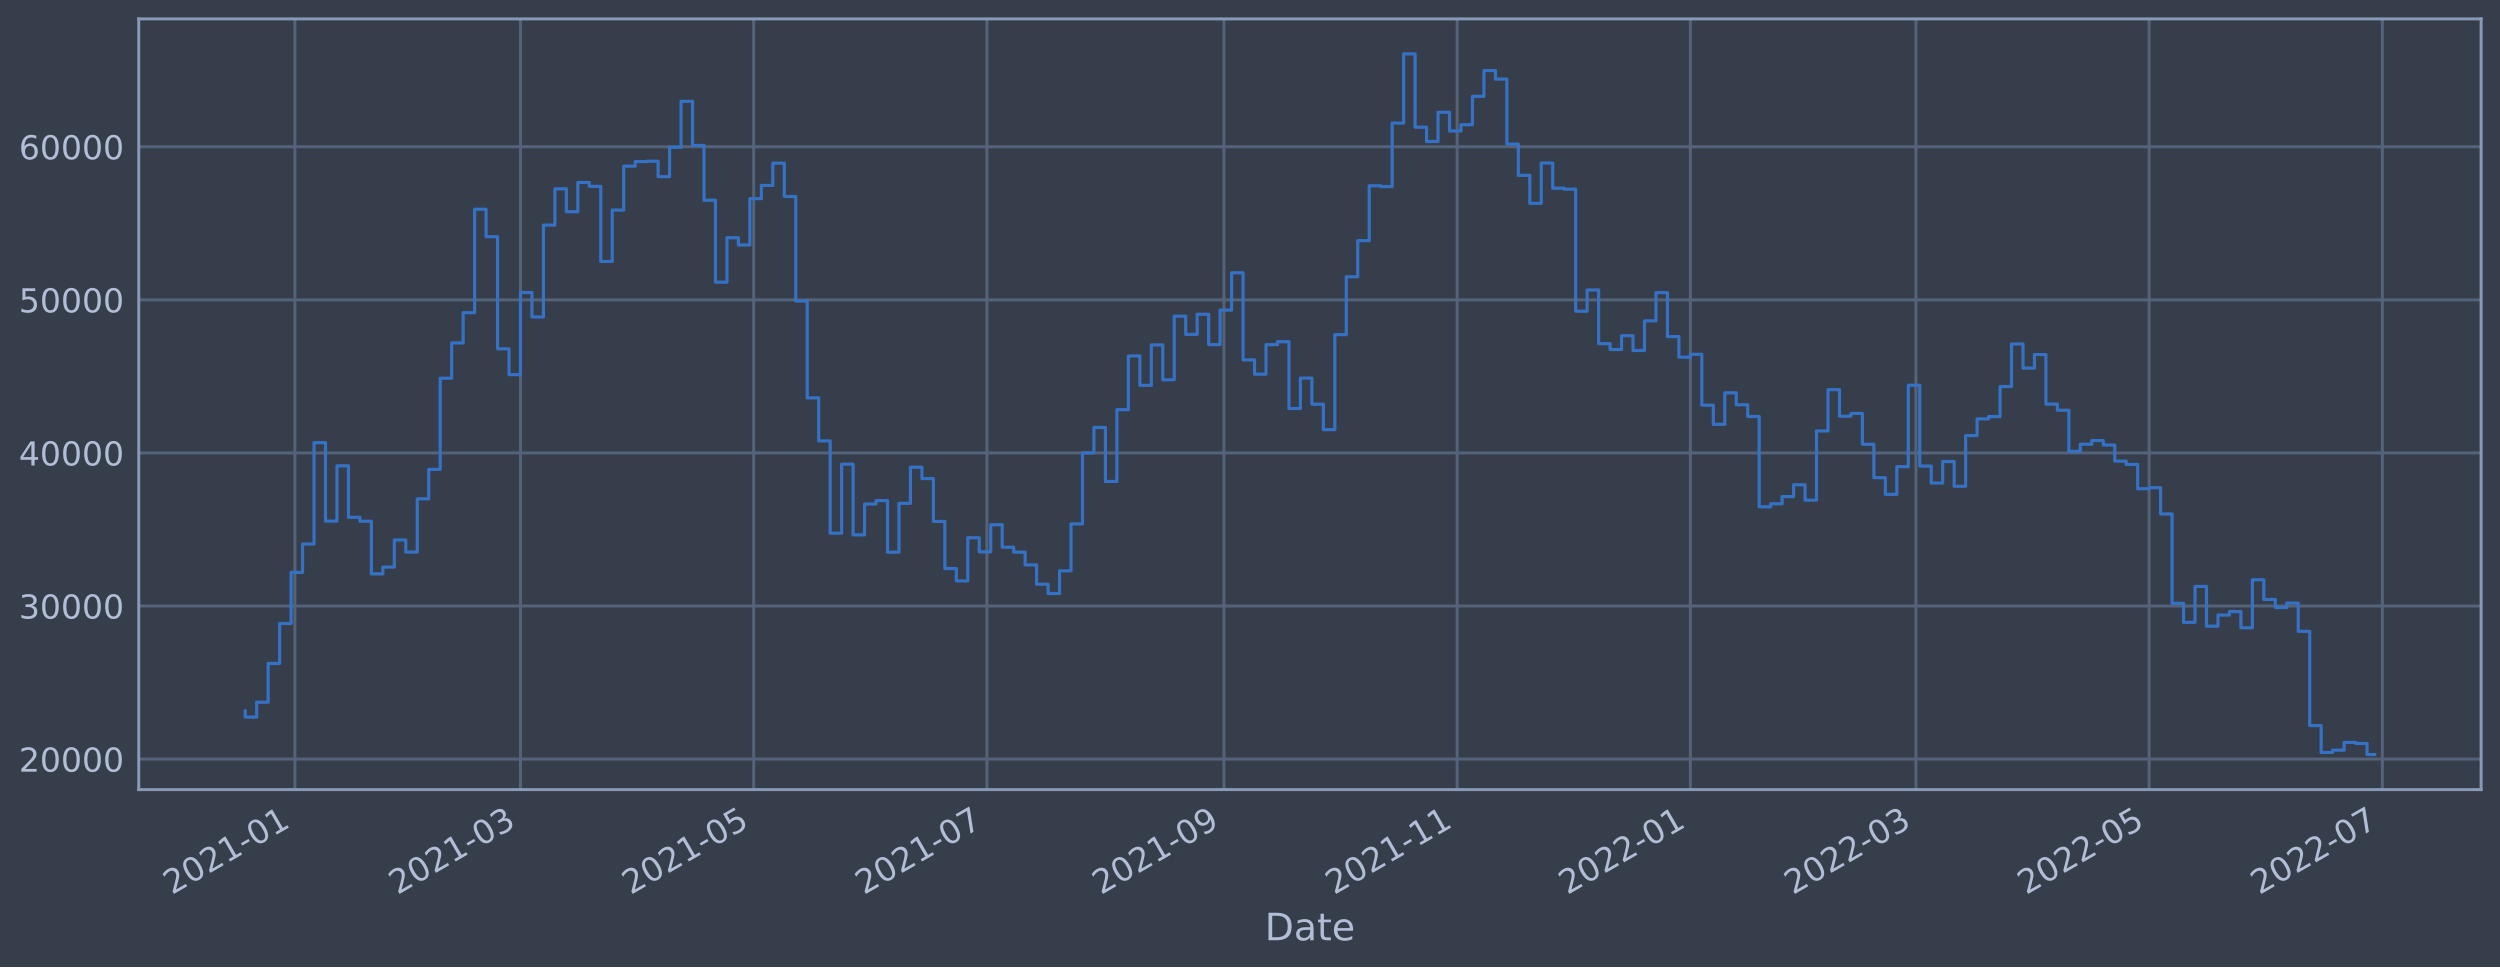
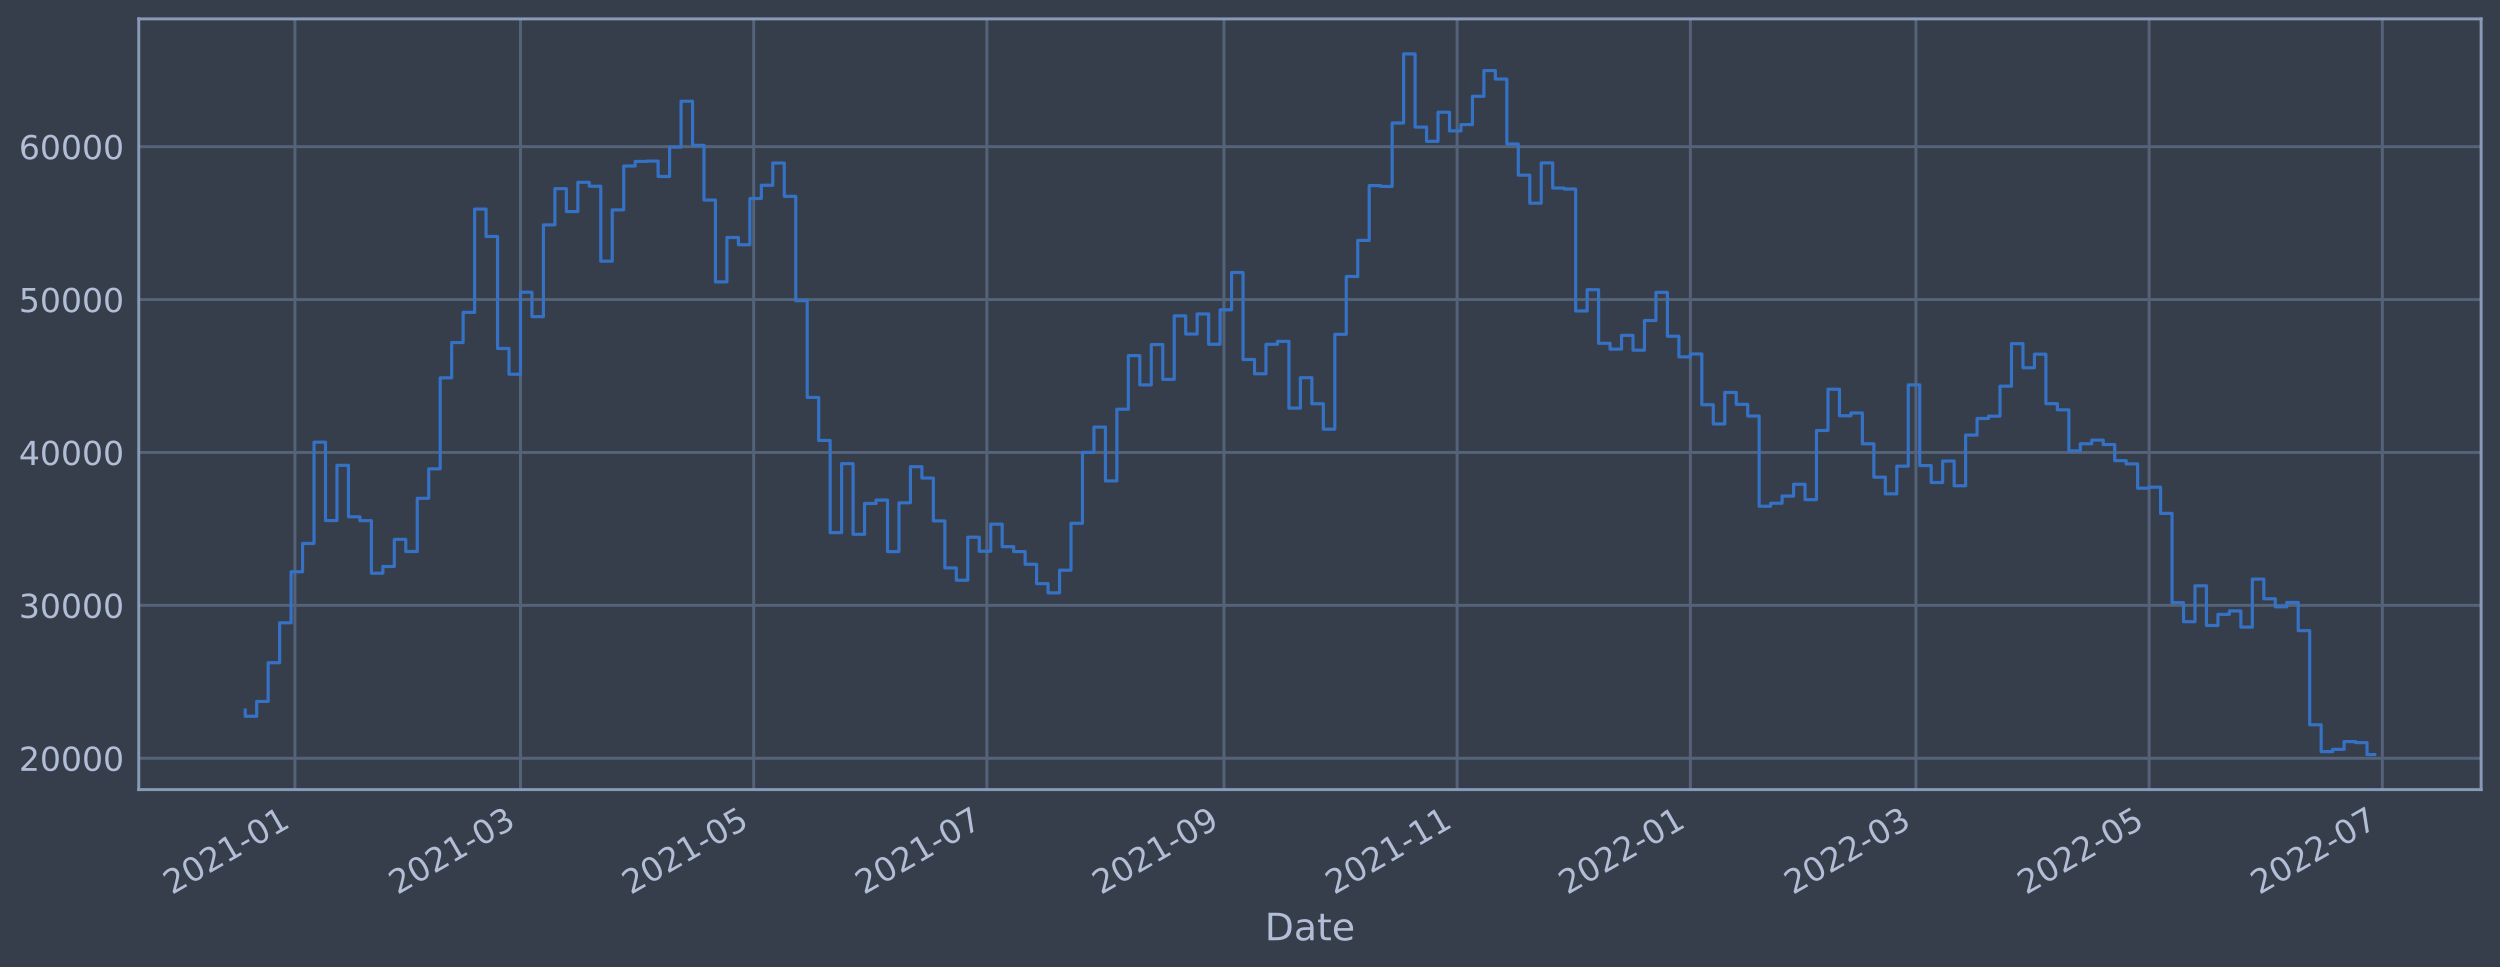
<svg xmlns="http://www.w3.org/2000/svg" xmlns:xlink="http://www.w3.org/1999/xlink" width="952.884pt" height="368.58pt" viewBox="0 0 952.884 368.58" version="1.1">
  <defs>
    <style type="text/css">*{stroke-linejoin: round; stroke-linecap: butt}</style>
  </defs>
  <g id="figure_1">
    <g id="patch_1">
      <path d="M 0 368.58  L 952.884 368.58  L 952.884 0  L 0 0  z " style="fill: #373e4b" />
    </g>
    <g id="axes_1">
      <g id="patch_2">
        <path d="M 52.884 300.96  L 945.684 300.96  L 945.684 7.2  L 52.884 7.2  z " style="fill: #373e4b" />
      </g>
      <g id="matplotlib.axis_1">
        <g id="xtick_1">
          <g id="line2d_1">
-             <path d="M 112.409 300.96  L 112.409 7.2  " clip-path="url(#p563b3511a5)" style="fill: none; stroke: #546379; stroke-width: 1.12; stroke-linecap: square" />
+             <path d="M 112.409 300.96  L 112.409 7.2  " clip-path="url(#pd1384f86da)" style="fill: none; stroke: #546379; stroke-width: 1.12; stroke-linecap: square" />
          </g>
          <g id="line2d_2" />
          <g id="text_1">
-             <g style="fill: #b1bed6" transform="translate(65.50597 341.1745)rotate(-30)scale(0.126 -0.126)">
+             <g style="fill: #b1bed6" transform="translate(65.50571 341.1745)rotate(-30)scale(0.126 -0.126)">
              <defs>
                <path id="DejaVuSans-32" d="M 1228 531  L 3431 531  L 3431 0  L 469 0  L 469 531  Q 828 903 1448 1529  Q 2069 2156 2228 2338  Q 2531 2678 2651 2914  Q 2772 3150 2772 3378  Q 2772 3750 2511 3984  Q 2250 4219 1831 4219  Q 1534 4219 1204 4116  Q 875 4013 500 3803  L 500 4441  Q 881 4594 1212 4672  Q 1544 4750 1819 4750  Q 2544 4750 2975 4387  Q 3406 4025 3406 3419  Q 3406 3131 3298 2873  Q 3191 2616 2906 2266  Q 2828 2175 2409 1742  Q 1991 1309 1228 531  z " transform="scale(0.015625)" />
                <path id="DejaVuSans-30" d="M 2034 4250  Q 1547 4250 1301 3770  Q 1056 3291 1056 2328  Q 1056 1369 1301 889  Q 1547 409 2034 409  Q 2525 409 2770 889  Q 3016 1369 3016 2328  Q 3016 3291 2770 3770  Q 2525 4250 2034 4250  z M 2034 4750  Q 2819 4750 3233 4129  Q 3647 3509 3647 2328  Q 3647 1150 3233 529  Q 2819 -91 2034 -91  Q 1250 -91 836 529  Q 422 1150 422 2328  Q 422 3509 836 4129  Q 1250 4750 2034 4750  z " transform="scale(0.015625)" />
                <path id="DejaVuSans-31" d="M 794 531  L 1825 531  L 1825 4091  L 703 3866  L 703 4441  L 1819 4666  L 2450 4666  L 2450 531  L 3481 531  L 3481 0  L 794 0  L 794 531  z " transform="scale(0.015625)" />
                <path id="DejaVuSans-2d" d="M 313 2009  L 1997 2009  L 1997 1497  L 313 1497  L 313 2009  z " transform="scale(0.015625)" />
              </defs>
              <use xlink:href="#DejaVuSans-32" />
              <use xlink:href="#DejaVuSans-30" x="63.623" />
              <use xlink:href="#DejaVuSans-32" x="127.246" />
              <use xlink:href="#DejaVuSans-31" x="190.869" />
              <use xlink:href="#DejaVuSans-2d" x="254.492" />
              <use xlink:href="#DejaVuSans-30" x="290.576" />
              <use xlink:href="#DejaVuSans-31" x="354.199" />
            </g>
          </g>
        </g>
        <g id="xtick_2">
          <g id="line2d_3">
-             <path d="M 198.384 300.96  L 198.384 7.2  " clip-path="url(#p563b3511a5)" style="fill: none; stroke: #546379; stroke-width: 1.12; stroke-linecap: square" />
+             <path d="M 198.383 300.96  L 198.383 7.2  " clip-path="url(#pd1384f86da)" style="fill: none; stroke: #546379; stroke-width: 1.12; stroke-linecap: square" />
          </g>
          <g id="line2d_4" />
          <g id="text_2">
-             <g style="fill: #b1bed6" transform="translate(151.4811 341.1745)rotate(-30)scale(0.126 -0.126)">
+             <g style="fill: #b1bed6" transform="translate(151.4797 341.1745)rotate(-30)scale(0.126 -0.126)">
              <defs>
                <path id="DejaVuSans-33" d="M 2597 2516  Q 3050 2419 3304 2112  Q 3559 1806 3559 1356  Q 3559 666 3084 287  Q 2609 -91 1734 -91  Q 1441 -91 1130 -33  Q 819 25 488 141  L 488 750  Q 750 597 1062 519  Q 1375 441 1716 441  Q 2309 441 2620 675  Q 2931 909 2931 1356  Q 2931 1769 2642 2001  Q 2353 2234 1838 2234  L 1294 2234  L 1294 2753  L 1863 2753  Q 2328 2753 2575 2939  Q 2822 3125 2822 3475  Q 2822 3834 2567 4026  Q 2313 4219 1838 4219  Q 1578 4219 1281 4162  Q 984 4106 628 3988  L 628 4550  Q 988 4650 1302 4700  Q 1616 4750 1894 4750  Q 2613 4750 3031 4423  Q 3450 4097 3450 3541  Q 3450 3153 3228 2886  Q 3006 2619 2597 2516  z " transform="scale(0.015625)" />
              </defs>
              <use xlink:href="#DejaVuSans-32" />
              <use xlink:href="#DejaVuSans-30" x="63.623" />
              <use xlink:href="#DejaVuSans-32" x="127.246" />
              <use xlink:href="#DejaVuSans-31" x="190.869" />
              <use xlink:href="#DejaVuSans-2d" x="254.492" />
              <use xlink:href="#DejaVuSans-30" x="290.576" />
              <use xlink:href="#DejaVuSans-33" x="354.199" />
            </g>
          </g>
        </g>
        <g id="xtick_3">
          <g id="line2d_5">
-             <path d="M 287.274 300.96  L 287.274 7.2  " clip-path="url(#p563b3511a5)" style="fill: none; stroke: #546379; stroke-width: 1.12; stroke-linecap: square" />
+             <path d="M 287.271 300.96  L 287.271 7.2  " clip-path="url(#pd1384f86da)" style="fill: none; stroke: #546379; stroke-width: 1.12; stroke-linecap: square" />
          </g>
          <g id="line2d_6" />
          <g id="text_3">
-             <g style="fill: #b1bed6" transform="translate(240.3707 341.1745)rotate(-30)scale(0.126 -0.126)">
+             <g style="fill: #b1bed6" transform="translate(240.368 341.1745)rotate(-30)scale(0.126 -0.126)">
              <defs>
                <path id="DejaVuSans-35" d="M 691 4666  L 3169 4666  L 3169 4134  L 1269 4134  L 1269 2991  Q 1406 3038 1543 3061  Q 1681 3084 1819 3084  Q 2600 3084 3056 2656  Q 3513 2228 3513 1497  Q 3513 744 3044 326  Q 2575 -91 1722 -91  Q 1428 -91 1123 -41  Q 819 9 494 109  L 494 744  Q 775 591 1075 516  Q 1375 441 1709 441  Q 2250 441 2565 725  Q 2881 1009 2881 1497  Q 2881 1984 2565 2268  Q 2250 2553 1709 2553  Q 1456 2553 1204 2497  Q 953 2441 691 2322  L 691 4666  z " transform="scale(0.015625)" />
              </defs>
              <use xlink:href="#DejaVuSans-32" />
              <use xlink:href="#DejaVuSans-30" x="63.623" />
              <use xlink:href="#DejaVuSans-32" x="127.246" />
              <use xlink:href="#DejaVuSans-31" x="190.869" />
              <use xlink:href="#DejaVuSans-2d" x="254.492" />
              <use xlink:href="#DejaVuSans-30" x="290.576" />
              <use xlink:href="#DejaVuSans-35" x="354.199" />
            </g>
          </g>
        </g>
        <g id="xtick_4">
          <g id="line2d_7">
-             <path d="M 376.164 300.96  L 376.164 7.2  " clip-path="url(#p563b3511a5)" style="fill: none; stroke: #546379; stroke-width: 1.12; stroke-linecap: square" />
+             <path d="M 376.16 300.96  L 376.16 7.2  " clip-path="url(#pd1384f86da)" style="fill: none; stroke: #546379; stroke-width: 1.12; stroke-linecap: square" />
          </g>
          <g id="line2d_8" />
          <g id="text_4">
-             <g style="fill: #b1bed6" transform="translate(329.2602 341.1745)rotate(-30)scale(0.126 -0.126)">
+             <g style="fill: #b1bed6" transform="translate(329.2564 341.1745)rotate(-30)scale(0.126 -0.126)">
              <defs>
                <path id="DejaVuSans-37" d="M 525 4666  L 3525 4666  L 3525 4397  L 1831 0  L 1172 0  L 2766 4134  L 525 4134  L 525 4666  z " transform="scale(0.015625)" />
              </defs>
              <use xlink:href="#DejaVuSans-32" />
              <use xlink:href="#DejaVuSans-30" x="63.623" />
              <use xlink:href="#DejaVuSans-32" x="127.246" />
              <use xlink:href="#DejaVuSans-31" x="190.869" />
              <use xlink:href="#DejaVuSans-2d" x="254.492" />
              <use xlink:href="#DejaVuSans-30" x="290.576" />
              <use xlink:href="#DejaVuSans-37" x="354.199" />
            </g>
          </g>
        </g>
        <g id="xtick_5">
          <g id="line2d_9">
-             <path d="M 466.51 300.96  L 466.51 7.2  " clip-path="url(#p563b3511a5)" style="fill: none; stroke: #546379; stroke-width: 1.12; stroke-linecap: square" />
+             <path d="M 466.505 300.96  L 466.505 7.2  " clip-path="url(#pd1384f86da)" style="fill: none; stroke: #546379; stroke-width: 1.12; stroke-linecap: square" />
          </g>
          <g id="line2d_10" />
          <g id="text_5">
-             <g style="fill: #b1bed6" transform="translate(419.607 341.1745)rotate(-30)scale(0.126 -0.126)">
+             <g style="fill: #b1bed6" transform="translate(419.6019 341.1745)rotate(-30)scale(0.126 -0.126)">
              <defs>
                <path id="DejaVuSans-39" d="M 703 97  L 703 672  Q 941 559 1184 500  Q 1428 441 1663 441  Q 2288 441 2617 861  Q 2947 1281 2994 2138  Q 2813 1869 2534 1725  Q 2256 1581 1919 1581  Q 1219 1581 811 2004  Q 403 2428 403 3163  Q 403 3881 828 4315  Q 1253 4750 1959 4750  Q 2769 4750 3195 4129  Q 3622 3509 3622 2328  Q 3622 1225 3098 567  Q 2575 -91 1691 -91  Q 1453 -91 1209 -44  Q 966 3 703 97  z M 1959 2075  Q 2384 2075 2632 2365  Q 2881 2656 2881 3163  Q 2881 3666 2632 3958  Q 2384 4250 1959 4250  Q 1534 4250 1286 3958  Q 1038 3666 1038 3163  Q 1038 2656 1286 2365  Q 1534 2075 1959 2075  z " transform="scale(0.015625)" />
              </defs>
              <use xlink:href="#DejaVuSans-32" />
              <use xlink:href="#DejaVuSans-30" x="63.623" />
              <use xlink:href="#DejaVuSans-32" x="127.246" />
              <use xlink:href="#DejaVuSans-31" x="190.869" />
              <use xlink:href="#DejaVuSans-2d" x="254.492" />
              <use xlink:href="#DejaVuSans-30" x="290.576" />
              <use xlink:href="#DejaVuSans-39" x="354.199" />
            </g>
          </g>
        </g>
        <g id="xtick_6">
          <g id="line2d_11">
-             <path d="M 555.4 300.96  L 555.4 7.2  " clip-path="url(#p563b3511a5)" style="fill: none; stroke: #546379; stroke-width: 1.12; stroke-linecap: square" />
+             <path d="M 555.394 300.96  L 555.394 7.2  " clip-path="url(#pd1384f86da)" style="fill: none; stroke: #546379; stroke-width: 1.12; stroke-linecap: square" />
          </g>
          <g id="line2d_12" />
          <g id="text_6">
-             <g style="fill: #b1bed6" transform="translate(508.4966 341.1745)rotate(-30)scale(0.126 -0.126)">
+             <g style="fill: #b1bed6" transform="translate(508.4902 341.1745)rotate(-30)scale(0.126 -0.126)">
              <use xlink:href="#DejaVuSans-32" />
              <use xlink:href="#DejaVuSans-30" x="63.623" />
              <use xlink:href="#DejaVuSans-32" x="127.246" />
              <use xlink:href="#DejaVuSans-31" x="190.869" />
              <use xlink:href="#DejaVuSans-2d" x="254.492" />
              <use xlink:href="#DejaVuSans-31" x="290.576" />
              <use xlink:href="#DejaVuSans-31" x="354.199" />
            </g>
          </g>
        </g>
        <g id="xtick_7">
          <g id="line2d_13">
-             <path d="M 644.289 300.96  L 644.289 7.2  " clip-path="url(#p563b3511a5)" style="fill: none; stroke: #546379; stroke-width: 1.12; stroke-linecap: square" />
+             <path d="M 644.282 300.96  L 644.282 7.2  " clip-path="url(#pd1384f86da)" style="fill: none; stroke: #546379; stroke-width: 1.12; stroke-linecap: square" />
          </g>
          <g id="line2d_14" />
          <g id="text_7">
-             <g style="fill: #b1bed6" transform="translate(597.3861 341.1745)rotate(-30)scale(0.126 -0.126)">
+             <g style="fill: #b1bed6" transform="translate(597.3786 341.1745)rotate(-30)scale(0.126 -0.126)">
              <use xlink:href="#DejaVuSans-32" />
              <use xlink:href="#DejaVuSans-30" x="63.623" />
              <use xlink:href="#DejaVuSans-32" x="127.246" />
              <use xlink:href="#DejaVuSans-32" x="190.869" />
              <use xlink:href="#DejaVuSans-2d" x="254.492" />
              <use xlink:href="#DejaVuSans-30" x="290.576" />
              <use xlink:href="#DejaVuSans-31" x="354.199" />
            </g>
          </g>
        </g>
        <g id="xtick_8">
          <g id="line2d_15">
-             <path d="M 730.265 300.96  L 730.265 7.2  " clip-path="url(#p563b3511a5)" style="fill: none; stroke: #546379; stroke-width: 1.12; stroke-linecap: square" />
+             <path d="M 730.256 300.96  L 730.256 7.2  " clip-path="url(#pd1384f86da)" style="fill: none; stroke: #546379; stroke-width: 1.12; stroke-linecap: square" />
          </g>
          <g id="line2d_16" />
          <g id="text_8">
-             <g style="fill: #b1bed6" transform="translate(683.3613 341.1745)rotate(-30)scale(0.126 -0.126)">
+             <g style="fill: #b1bed6" transform="translate(683.3525 341.1745)rotate(-30)scale(0.126 -0.126)">
              <use xlink:href="#DejaVuSans-32" />
              <use xlink:href="#DejaVuSans-30" x="63.623" />
              <use xlink:href="#DejaVuSans-32" x="127.246" />
              <use xlink:href="#DejaVuSans-32" x="190.869" />
              <use xlink:href="#DejaVuSans-2d" x="254.492" />
              <use xlink:href="#DejaVuSans-30" x="290.576" />
              <use xlink:href="#DejaVuSans-33" x="354.199" />
            </g>
          </g>
        </g>
        <g id="xtick_9">
          <g id="line2d_17">
-             <path d="M 819.154 300.96  L 819.154 7.2  " clip-path="url(#p563b3511a5)" style="fill: none; stroke: #546379; stroke-width: 1.12; stroke-linecap: square" />
+             <path d="M 819.144 300.96  L 819.144 7.2  " clip-path="url(#pd1384f86da)" style="fill: none; stroke: #546379; stroke-width: 1.12; stroke-linecap: square" />
          </g>
          <g id="line2d_18" />
          <g id="text_9">
-             <g style="fill: #b1bed6" transform="translate(772.2508 341.1745)rotate(-30)scale(0.126 -0.126)">
+             <g style="fill: #b1bed6" transform="translate(772.2409 341.1745)rotate(-30)scale(0.126 -0.126)">
              <use xlink:href="#DejaVuSans-32" />
              <use xlink:href="#DejaVuSans-30" x="63.623" />
              <use xlink:href="#DejaVuSans-32" x="127.246" />
              <use xlink:href="#DejaVuSans-32" x="190.869" />
              <use xlink:href="#DejaVuSans-2d" x="254.492" />
              <use xlink:href="#DejaVuSans-30" x="290.576" />
              <use xlink:href="#DejaVuSans-35" x="354.199" />
            </g>
          </g>
        </g>
        <g id="xtick_10">
          <g id="line2d_19">
-             <path d="M 908.044 300.96  L 908.044 7.2  " clip-path="url(#p563b3511a5)" style="fill: none; stroke: #546379; stroke-width: 1.12; stroke-linecap: square" />
+             <path d="M 908.032 300.96  L 908.032 7.2  " clip-path="url(#pd1384f86da)" style="fill: none; stroke: #546379; stroke-width: 1.12; stroke-linecap: square" />
          </g>
          <g id="line2d_20" />
          <g id="text_10">
-             <g style="fill: #b1bed6" transform="translate(861.1404 341.1745)rotate(-30)scale(0.126 -0.126)">
+             <g style="fill: #b1bed6" transform="translate(861.1292 341.1745)rotate(-30)scale(0.126 -0.126)">
              <use xlink:href="#DejaVuSans-32" />
              <use xlink:href="#DejaVuSans-30" x="63.623" />
              <use xlink:href="#DejaVuSans-32" x="127.246" />
              <use xlink:href="#DejaVuSans-32" x="190.869" />
              <use xlink:href="#DejaVuSans-2d" x="254.492" />
              <use xlink:href="#DejaVuSans-30" x="290.576" />
              <use xlink:href="#DejaVuSans-37" x="354.199" />
            </g>
          </g>
        </g>
        <g id="text_11">
          <g style="fill: #b1bed6" transform="translate(482.0746 358.3856)scale(0.144 -0.144)">
            <defs>
              <path id="DejaVuSans-44" d="M 1259 4147  L 1259 519  L 2022 519  Q 2988 519 3436 956  Q 3884 1394 3884 2338  Q 3884 3275 3436 3711  Q 2988 4147 2022 4147  L 1259 4147  z M 628 4666  L 1925 4666  Q 3281 4666 3915 4102  Q 4550 3538 4550 2338  Q 4550 1131 3912 565  Q 3275 0 1925 0  L 628 0  L 628 4666  z " transform="scale(0.015625)" />
              <path id="DejaVuSans-61" d="M 2194 1759  Q 1497 1759 1228 1600  Q 959 1441 959 1056  Q 959 750 1161 570  Q 1363 391 1709 391  Q 2188 391 2477 730  Q 2766 1069 2766 1631  L 2766 1759  L 2194 1759  z M 3341 1997  L 3341 0  L 2766 0  L 2766 531  Q 2569 213 2275 61  Q 1981 -91 1556 -91  Q 1019 -91 701 211  Q 384 513 384 1019  Q 384 1609 779 1909  Q 1175 2209 1959 2209  L 2766 2209  L 2766 2266  Q 2766 2663 2505 2880  Q 2244 3097 1772 3097  Q 1472 3097 1187 3025  Q 903 2953 641 2809  L 641 3341  Q 956 3463 1253 3523  Q 1550 3584 1831 3584  Q 2591 3584 2966 3190  Q 3341 2797 3341 1997  z " transform="scale(0.015625)" />
              <path id="DejaVuSans-74" d="M 1172 4494  L 1172 3500  L 2356 3500  L 2356 3053  L 1172 3053  L 1172 1153  Q 1172 725 1289 603  Q 1406 481 1766 481  L 2356 481  L 2356 0  L 1766 0  Q 1100 0 847 248  Q 594 497 594 1153  L 594 3053  L 172 3053  L 172 3500  L 594 3500  L 594 4494  L 1172 4494  z " transform="scale(0.015625)" />
              <path id="DejaVuSans-65" d="M 3597 1894  L 3597 1613  L 953 1613  Q 991 1019 1311 708  Q 1631 397 2203 397  Q 2534 397 2845 478  Q 3156 559 3463 722  L 3463 178  Q 3153 47 2828 -22  Q 2503 -91 2169 -91  Q 1331 -91 842 396  Q 353 884 353 1716  Q 353 2575 817 3079  Q 1281 3584 2069 3584  Q 2775 3584 3186 3129  Q 3597 2675 3597 1894  z M 3022 2063  Q 3016 2534 2758 2815  Q 2500 3097 2075 3097  Q 1594 3097 1305 2825  Q 1016 2553 972 2059  L 3022 2063  z " transform="scale(0.015625)" />
            </defs>
            <use xlink:href="#DejaVuSans-44" />
            <use xlink:href="#DejaVuSans-61" x="77.002" />
            <use xlink:href="#DejaVuSans-74" x="138.281" />
            <use xlink:href="#DejaVuSans-65" x="177.49" />
          </g>
        </g>
      </g>
      <g id="matplotlib.axis_2">
        <g id="ytick_1">
          <g id="line2d_21">
-             <path d="M 52.884 289.332  L 945.684 289.332  " clip-path="url(#p563b3511a5)" style="fill: none; stroke: #546379; stroke-width: 1.12; stroke-linecap: square" />
+             <path d="M 52.884 289.008  L 945.684 289.008  " clip-path="url(#pd1384f86da)" style="fill: none; stroke: #546379; stroke-width: 1.12; stroke-linecap: square" />
          </g>
          <g id="line2d_22" />
          <g id="text_12">
-             <g style="fill: #b1bed6" transform="translate(7.2 294.1193)scale(0.126 -0.126)">
+             <g style="fill: #b1bed6" transform="translate(7.2 293.7951)scale(0.126 -0.126)">
              <use xlink:href="#DejaVuSans-32" />
              <use xlink:href="#DejaVuSans-30" x="63.623" />
              <use xlink:href="#DejaVuSans-30" x="127.246" />
              <use xlink:href="#DejaVuSans-30" x="190.869" />
              <use xlink:href="#DejaVuSans-30" x="254.492" />
            </g>
          </g>
        </g>
        <g id="ytick_2">
          <g id="line2d_23">
-             <path d="M 52.884 230.983  L 945.684 230.983  " clip-path="url(#p563b3511a5)" style="fill: none; stroke: #546379; stroke-width: 1.12; stroke-linecap: square" />
+             <path d="M 52.884 230.729  L 945.684 230.729  " clip-path="url(#pd1384f86da)" style="fill: none; stroke: #546379; stroke-width: 1.12; stroke-linecap: square" />
          </g>
          <g id="line2d_24" />
          <g id="text_13">
-             <g style="fill: #b1bed6" transform="translate(7.2 235.7695)scale(0.126 -0.126)">
+             <g style="fill: #b1bed6" transform="translate(7.2 235.5157)scale(0.126 -0.126)">
              <use xlink:href="#DejaVuSans-33" />
              <use xlink:href="#DejaVuSans-30" x="63.623" />
              <use xlink:href="#DejaVuSans-30" x="127.246" />
              <use xlink:href="#DejaVuSans-30" x="190.869" />
              <use xlink:href="#DejaVuSans-30" x="254.492" />
            </g>
          </g>
        </g>
        <g id="ytick_3">
          <g id="line2d_25">
-             <path d="M 52.884 172.633  L 945.684 172.633  " clip-path="url(#p563b3511a5)" style="fill: none; stroke: #546379; stroke-width: 1.12; stroke-linecap: square" />
+             <path d="M 52.884 172.449  L 945.684 172.449  " clip-path="url(#pd1384f86da)" style="fill: none; stroke: #546379; stroke-width: 1.12; stroke-linecap: square" />
          </g>
          <g id="line2d_26" />
          <g id="text_14">
-             <g style="fill: #b1bed6" transform="translate(7.2 177.4198)scale(0.126 -0.126)">
+             <g style="fill: #b1bed6" transform="translate(7.2 177.2364)scale(0.126 -0.126)">
              <defs>
                <path id="DejaVuSans-34" d="M 2419 4116  L 825 1625  L 2419 1625  L 2419 4116  z M 2253 4666  L 3047 4666  L 3047 1625  L 3713 1625  L 3713 1100  L 3047 1100  L 3047 0  L 2419 0  L 2419 1100  L 313 1100  L 313 1709  L 2253 4666  z " transform="scale(0.015625)" />
              </defs>
              <use xlink:href="#DejaVuSans-34" />
              <use xlink:href="#DejaVuSans-30" x="63.623" />
              <use xlink:href="#DejaVuSans-30" x="127.246" />
              <use xlink:href="#DejaVuSans-30" x="190.869" />
              <use xlink:href="#DejaVuSans-30" x="254.492" />
            </g>
          </g>
        </g>
        <g id="ytick_4">
          <g id="line2d_27">
-             <path d="M 52.884 114.283  L 945.684 114.283  " clip-path="url(#p563b3511a5)" style="fill: none; stroke: #546379; stroke-width: 1.12; stroke-linecap: square" />
+             <path d="M 52.884 114.17  L 945.684 114.17  " clip-path="url(#pd1384f86da)" style="fill: none; stroke: #546379; stroke-width: 1.12; stroke-linecap: square" />
          </g>
          <g id="line2d_28" />
          <g id="text_15">
-             <g style="fill: #b1bed6" transform="translate(7.2 119.0701)scale(0.126 -0.126)">
+             <g style="fill: #b1bed6" transform="translate(7.2 118.9571)scale(0.126 -0.126)">
              <use xlink:href="#DejaVuSans-35" />
              <use xlink:href="#DejaVuSans-30" x="63.623" />
              <use xlink:href="#DejaVuSans-30" x="127.246" />
              <use xlink:href="#DejaVuSans-30" x="190.869" />
              <use xlink:href="#DejaVuSans-30" x="254.492" />
            </g>
          </g>
        </g>
        <g id="ytick_5">
          <g id="line2d_29">
-             <path d="M 52.884 55.933  L 945.684 55.933  " clip-path="url(#p563b3511a5)" style="fill: none; stroke: #546379; stroke-width: 1.12; stroke-linecap: square" />
+             <path d="M 52.884 55.891  L 945.684 55.891  " clip-path="url(#pd1384f86da)" style="fill: none; stroke: #546379; stroke-width: 1.12; stroke-linecap: square" />
          </g>
          <g id="line2d_30" />
          <g id="text_16">
-             <g style="fill: #b1bed6" transform="translate(7.2 60.72044)scale(0.126 -0.126)">
+             <g style="fill: #b1bed6" transform="translate(7.2 60.67776)scale(0.126 -0.126)">
              <defs>
                <path id="DejaVuSans-36" d="M 2113 2584  Q 1688 2584 1439 2293  Q 1191 2003 1191 1497  Q 1191 994 1439 701  Q 1688 409 2113 409  Q 2538 409 2786 701  Q 3034 994 3034 1497  Q 3034 2003 2786 2293  Q 2538 2584 2113 2584  z M 3366 4563  L 3366 3988  Q 3128 4100 2886 4159  Q 2644 4219 2406 4219  Q 1781 4219 1451 3797  Q 1122 3375 1075 2522  Q 1259 2794 1537 2939  Q 1816 3084 2150 3084  Q 2853 3084 3261 2657  Q 3669 2231 3669 1497  Q 3669 778 3244 343  Q 2819 -91 2113 -91  Q 1303 -91 875 529  Q 447 1150 447 2328  Q 447 3434 972 4092  Q 1497 4750 2381 4750  Q 2619 4750 2861 4703  Q 3103 4656 3366 4563  z " transform="scale(0.015625)" />
              </defs>
              <use xlink:href="#DejaVuSans-36" />
              <use xlink:href="#DejaVuSans-30" x="63.623" />
              <use xlink:href="#DejaVuSans-30" x="127.246" />
              <use xlink:href="#DejaVuSans-30" x="190.869" />
              <use xlink:href="#DejaVuSans-30" x="254.492" />
            </g>
          </g>
        </g>
      </g>
      <g id="line2d_31">
-         <path d="M 93.466 270.947  L 93.466 273.312  L 97.837 273.312  L 97.837 267.652  L 102.209 267.652  L 102.209 252.884  L 106.58 252.884  L 106.58 237.654  L 110.952 237.654  L 110.952 218.172  L 115.324 218.172  L 115.324 207.37  L 119.695 207.37  L 119.695 168.722  L 124.067 168.722  L 124.067 198.628  L 128.439 198.628  L 128.439 177.543  L 132.81 177.543  L 132.81 197.18  L 137.182 197.18  L 137.182 198.663  L 141.553 198.663  L 141.553 218.731  L 145.925 218.731  L 145.925 216.151  L 150.297 216.151  L 150.297 205.809  L 154.668 205.809  L 154.668 210.427  L 159.04 210.427  L 159.04 190.126  L 163.411 190.126  L 163.411 178.887  L 167.783 178.887  L 167.783 144.169  L 172.155 144.169  L 172.155 130.707  L 176.526 130.707  L 176.526 119.184  L 180.898 119.184  L 180.898 79.761  L 185.27 79.761  L 185.27 90.223  L 189.641 90.223  L 189.641 132.953  L 194.013 132.953  L 194.013 142.793  L 198.384 142.793  L 198.384 111.496  L 202.756 111.496  L 202.756 120.809  L 207.128 120.809  L 207.128 85.8  L 211.499 85.8  L 211.499 71.96  L 215.871 71.96  L 215.871 80.705  L 220.242 80.705  L 220.242 69.553  L 224.614 69.553  L 224.614 71.039  L 228.986 71.039  L 228.986 99.648  L 233.357 99.648  L 233.357 80.067  L 237.729 80.067  L 237.729 63.343  L 242.101 63.343  L 242.101 61.586  L 246.472 61.586  L 246.472 61.453  L 250.844 61.453  L 250.844 67.32  L 255.215 67.32  L 255.215 56.138  L 259.587 56.138  L 259.587 38.609  L 263.959 38.609  L 263.959 55.425  L 268.33 55.425  L 268.33 76.31  L 272.702 76.31  L 272.702 107.555  L 277.074 107.555  L 277.074 90.613  L 281.445 90.613  L 281.445 93.37  L 285.817 93.37  L 285.817 75.711  L 290.188 75.711  L 290.188 70.677  L 294.56 70.677  L 294.56 62.184  L 298.932 62.184  L 298.932 74.897  L 303.303 74.897  L 303.303 114.735  L 307.675 114.735  L 307.675 151.649  L 312.046 151.649  L 312.046 168.056  L 316.418 168.056  L 316.418 203.24  L 320.79 203.24  L 320.79 176.915  L 325.161 176.915  L 325.161 203.864  L 329.533 203.864  L 329.533 192.106  L 333.905 192.106  L 333.905 190.806  L 338.276 190.806  L 338.276 210.473  L 342.648 210.473  L 342.648 191.862  L 347.019 191.862  L 347.019 178.078  L 351.391 178.078  L 351.391 182.407  L 355.763 182.407  L 355.763 198.749  L 360.134 198.749  L 360.134 216.701  L 364.506 216.701  L 364.506 221.41  L 368.877 221.41  L 368.877 204.978  L 373.249 204.978  L 373.249 210.345  L 377.621 210.345  L 377.621 200.003  L 381.992 200.003  L 381.992 208.582  L 386.364 208.582  L 386.364 210.469  L 390.736 210.469  L 390.736 215.307  L 395.107 215.307  L 395.107 222.69  L 399.479 222.69  L 399.479 226.222  L 403.85 226.222  L 403.85 217.574  L 408.222 217.574  L 408.222 199.677  L 412.594 199.677  L 412.594 172.618  L 416.965 172.618  L 416.965 162.952  L 421.337 162.952  L 421.337 183.498  L 425.709 183.498  L 425.709 156.143  L 430.08 156.143  L 430.08 135.677  L 434.452 135.677  L 434.452 146.855  L 438.823 146.855  L 438.823 131.459  L 443.195 131.459  L 443.195 144.754  L 447.567 144.754  L 447.567 120.515  L 451.938 120.515  L 451.938 127.443  L 456.31 127.443  L 456.31 119.786  L 460.681 119.786  L 460.681 131.352  L 465.053 131.352  L 465.053 118.198  L 469.425 118.198  L 469.425 103.961  L 473.796 103.961  L 473.796 137.166  L 478.168 137.166  L 478.168 142.613  L 482.54 142.613  L 482.54 131.367  L 486.911 131.367  L 486.911 130.25  L 491.283 130.25  L 491.283 155.702  L 495.654 155.702  L 495.654 144.106  L 500.026 144.106  L 500.026 154.062  L 504.398 154.062  L 504.398 163.75  L 508.769 163.75  L 508.769 127.545  L 513.141 127.545  L 513.141 105.497  L 517.512 105.497  L 517.512 91.718  L 521.884 91.718  L 521.884 70.801  L 526.256 70.801  L 526.256 71.118  L 530.627 71.118  L 530.627 46.911  L 534.999 46.911  L 534.999 20.553  L 539.371 20.553  L 539.371 48.481  L 543.742 48.481  L 543.742 53.919  L 548.114 53.919  L 548.114 42.81  L 552.485 42.81  L 552.485 49.926  L 556.857 49.926  L 556.857 47.52  L 561.229 47.52  L 561.229 36.718  L 565.6 36.718  L 565.6 26.894  L 569.972 26.894  L 569.972 30.137  L 574.344 30.137  L 574.344 54.928  L 578.715 54.928  L 578.715 66.827  L 583.087 66.827  L 583.087 77.514  L 587.458 77.514  L 587.458 62.145  L 591.83 62.145  L 591.83 71.733  L 596.202 71.733  L 596.202 72.098  L 600.573 72.098  L 600.573 118.637  L 604.945 118.637  L 604.945 110.517  L 609.316 110.517  L 609.316 130.986  L 613.688 130.986  L 613.688 133.205  L 618.06 133.205  L 618.06 127.946  L 622.431 127.946  L 622.431 133.601  L 626.803 133.601  L 626.803 122.287  L 631.175 122.287  L 631.175 111.535  L 635.546 111.535  L 635.546 128.28  L 639.918 128.28  L 639.918 136.167  L 644.289 136.167  L 644.289 135.044  L 648.661 135.044  L 648.661 154.424  L 653.033 154.424  L 653.033 161.754  L 657.404 161.754  L 657.404 149.725  L 661.776 149.725  L 661.776 154.273  L 666.147 154.273  L 666.147 158.737  L 670.519 158.737  L 670.519 193.167  L 674.891 193.167  L 674.891 192.012  L 679.262 192.012  L 679.262 189.281  L 683.634 189.281  L 683.634 184.778  L 688.006 184.778  L 688.006 190.647  L 692.377 190.647  L 692.377 164.257  L 696.749 164.257  L 696.749 148.515  L 701.12 148.515  L 701.12 158.621  L 705.492 158.621  L 705.492 157.573  L 709.864 157.573  L 709.864 169.332  L 714.235 169.332  L 714.235 182.072  L 718.607 182.072  L 718.607 188.437  L 722.979 188.437  L 722.979 177.861  L 727.35 177.861  L 727.35 146.849  L 731.722 146.849  L 731.722 177.644  L 736.093 177.644  L 736.093 184.113  L 740.465 184.113  L 740.465 175.913  L 744.837 175.913  L 744.837 185.351  L 749.208 185.351  L 749.208 166.021  L 753.58 166.021  L 753.58 159.666  L 757.951 159.666  L 757.951 158.788  L 762.323 158.788  L 762.323 147.342  L 766.695 147.342  L 766.695 131.112  L 771.066 131.112  L 771.066 140.312  L 775.438 140.312  L 775.438 135.14  L 779.81 135.14  L 779.81 154.018  L 784.181 154.018  L 784.181 156.367  L 788.553 156.367  L 788.553 172.036  L 792.924 172.036  L 792.924 169.329  L 797.296 169.329  L 797.296 167.931  L 801.668 167.931  L 801.668 169.634  L 806.039 169.634  L 806.039 175.751  L 810.411 175.751  L 810.411 177.013  L 814.782 177.013  L 814.782 186.28  L 819.154 186.28  L 819.154 185.895  L 823.526 185.895  L 823.526 195.897  L 827.897 195.897  L 827.897 229.957  L 832.269 229.957  L 832.269 237.219  L 836.641 237.219  L 836.641 223.529  L 841.012 223.529  L 841.012 238.679  L 845.384 238.679  L 845.384 234.426  L 849.755 234.426  L 849.755 233.115  L 854.127 233.115  L 854.127 239.275  L 858.499 239.275  L 858.499 220.972  L 862.87 220.972  L 862.87 228.474  L 867.242 228.474  L 867.242 231.558  L 871.614 231.558  L 871.614 229.878  L 875.985 229.878  L 875.985 240.642  L 880.357 240.642  L 880.357 276.558  L 884.728 276.558  L 884.728 286.795  L 889.1 286.795  L 889.1 285.935  L 893.472 285.935  L 893.472 282.982  L 897.843 282.982  L 897.843 283.38  L 902.215 283.38  L 902.215 287.607  L 905.102 287.607  L 905.102 287.607  " clip-path="url(#p563b3511a5)" style="fill: none; stroke: #3572c6; stroke-width: 1.2; stroke-linecap: square" />
+         <path d="M 93.466 270.645  L 93.466 273.008  L 97.837 273.008  L 97.837 267.354  L 102.209 267.354  L 102.209 252.603  L 106.58 252.603  L 106.58 237.392  L 110.952 237.392  L 110.952 217.934  L 115.323 217.934  L 115.323 207.145  L 119.695 207.145  L 119.695 168.543  L 124.066 168.543  L 124.066 198.413  L 128.438 198.413  L 128.438 177.354  L 132.81 177.354  L 132.81 196.967  L 137.181 196.967  L 137.181 198.448  L 141.553 198.448  L 141.553 218.492  L 145.924 218.492  L 145.924 215.915  L 150.296 215.915  L 150.296 205.586  L 154.667 205.586  L 154.667 210.198  L 159.039 210.198  L 159.039 189.921  L 163.41 189.921  L 163.41 178.696  L 167.782 178.696  L 167.782 144.02  L 172.154 144.02  L 172.154 130.575  L 176.525 130.575  L 176.525 119.065  L 180.897 119.065  L 180.897 79.689  L 185.268 79.689  L 185.268 90.139  L 189.64 90.139  L 189.64 132.817  L 194.011 132.817  L 194.011 142.646  L 198.383 142.646  L 198.383 111.386  L 202.755 111.386  L 202.755 120.688  L 207.126 120.688  L 207.126 85.721  L 211.498 85.721  L 211.498 71.898  L 215.869 71.898  L 215.869 80.632  L 220.241 80.632  L 220.241 69.494  L 224.612 69.494  L 224.612 70.978  L 228.984 70.978  L 228.984 99.552  L 233.355 99.552  L 233.355 79.995  L 237.727 79.995  L 237.727 63.291  L 242.099 63.291  L 242.099 61.536  L 246.47 61.536  L 246.47 61.403  L 250.842 61.403  L 250.842 67.263  L 255.213 67.263  L 255.213 56.095  L 259.585 56.095  L 259.585 38.587  L 263.956 38.587  L 263.956 55.383  L 268.328 55.383  L 268.328 76.242  L 272.699 76.242  L 272.699 107.45  L 277.071 107.45  L 277.071 90.528  L 281.443 90.528  L 281.443 93.282  L 285.814 93.282  L 285.814 75.645  L 290.186 75.645  L 290.186 70.617  L 294.557 70.617  L 294.557 62.134  L 298.929 62.134  L 298.929 74.832  L 303.3 74.832  L 303.3 114.622  L 307.672 114.622  L 307.672 151.491  L 312.043 151.491  L 312.043 167.878  L 316.415 167.878  L 316.415 203.02  L 320.787 203.02  L 320.787 176.727  L 325.158 176.727  L 325.158 203.642  L 329.53 203.642  L 329.53 191.899  L 333.901 191.899  L 333.901 190.6  L 338.273 190.6  L 338.273 210.244  L 342.644 210.244  L 342.644 191.655  L 347.016 191.655  L 347.016 177.888  L 351.387 177.888  L 351.387 182.212  L 355.759 182.212  L 355.759 198.534  L 360.131 198.534  L 360.131 216.464  L 364.502 216.464  L 364.502 221.168  L 368.874 221.168  L 368.874 204.756  L 373.245 204.756  L 373.245 210.116  L 377.617 210.116  L 377.617 199.786  L 381.988 199.786  L 381.988 208.355  L 386.36 208.355  L 386.36 210.24  L 390.731 210.24  L 390.731 215.072  L 395.103 215.072  L 395.103 222.446  L 399.475 222.446  L 399.475 225.973  L 403.846 225.973  L 403.846 217.337  L 408.218 217.337  L 408.218 199.461  L 412.589 199.461  L 412.589 172.435  L 416.961 172.435  L 416.961 162.781  L 421.332 162.781  L 421.332 183.301  L 425.704 183.301  L 425.704 155.98  L 430.076 155.98  L 430.076 135.538  L 434.447 135.538  L 434.447 146.703  L 438.819 146.703  L 438.819 131.325  L 443.19 131.325  L 443.19 144.604  L 447.562 144.604  L 447.562 120.394  L 451.933 120.394  L 451.933 127.315  L 456.305 127.315  L 456.305 119.667  L 460.676 119.667  L 460.676 131.218  L 465.048 131.218  L 465.048 118.081  L 469.42 118.081  L 469.42 103.86  L 473.791 103.86  L 473.791 137.025  L 478.163 137.025  L 478.163 142.466  L 482.534 142.466  L 482.534 131.234  L 486.906 131.234  L 486.906 130.118  L 491.277 130.118  L 491.277 155.539  L 495.649 155.539  L 495.649 143.957  L 500.02 143.957  L 500.02 153.901  L 504.392 153.901  L 504.392 163.577  L 508.764 163.577  L 508.764 127.416  L 513.135 127.416  L 513.135 105.394  L 517.507 105.394  L 517.507 91.632  L 521.878 91.632  L 521.878 70.74  L 526.25 70.74  L 526.25 71.057  L 530.621 71.057  L 530.621 46.88  L 534.993 46.88  L 534.993 20.553  L 539.364 20.553  L 539.364 48.447  L 543.736 48.447  L 543.736 53.879  L 548.108 53.879  L 548.108 42.783  L 552.479 42.783  L 552.479 49.891  L 556.851 49.891  L 556.851 47.488  L 561.222 47.488  L 561.222 36.698  L 565.594 36.698  L 565.594 26.887  L 569.965 26.887  L 569.965 30.126  L 574.337 30.126  L 574.337 54.887  L 578.708 54.887  L 578.708 66.771  L 583.08 66.771  L 583.08 77.445  L 587.452 77.445  L 587.452 62.095  L 591.823 62.095  L 591.823 71.671  L 596.195 71.671  L 596.195 72.036  L 600.566 72.036  L 600.566 118.519  L 604.938 118.519  L 604.938 110.409  L 609.309 110.409  L 609.309 130.853  L 613.681 130.853  L 613.681 133.07  L 618.052 133.07  L 618.052 127.817  L 622.424 127.817  L 622.424 133.465  L 626.796 133.465  L 626.796 122.164  L 631.167 122.164  L 631.167 111.426  L 635.539 111.426  L 635.539 128.15  L 639.91 128.15  L 639.91 136.027  L 644.282 136.027  L 644.282 134.906  L 648.653 134.906  L 648.653 154.263  L 653.025 154.263  L 653.025 161.584  L 657.397 161.584  L 657.397 149.569  L 661.768 149.569  L 661.768 154.112  L 666.14 154.112  L 666.14 158.57  L 670.511 158.57  L 670.511 192.959  L 674.883 192.959  L 674.883 191.805  L 679.254 191.805  L 679.254 189.077  L 683.626 189.077  L 683.626 184.58  L 687.997 184.58  L 687.997 190.442  L 692.369 190.442  L 692.369 164.084  L 696.741 164.084  L 696.741 148.361  L 701.112 148.361  L 701.112 158.455  L 705.484 158.455  L 705.484 157.408  L 709.855 157.408  L 709.855 169.153  L 714.227 169.153  L 714.227 181.877  L 718.598 181.877  L 718.598 188.234  L 722.97 188.234  L 722.97 177.672  L 727.341 177.672  L 727.341 146.697  L 731.713 146.697  L 731.713 177.454  L 736.085 177.454  L 736.085 183.916  L 740.456 183.916  L 740.456 175.725  L 744.828 175.725  L 744.828 185.152  L 749.199 185.152  L 749.199 165.846  L 753.571 165.846  L 753.571 159.498  L 757.942 159.498  L 757.942 158.622  L 762.314 158.622  L 762.314 147.189  L 766.685 147.189  L 766.685 130.978  L 771.057 130.978  L 771.057 140.167  L 775.429 140.167  L 775.429 135.002  L 779.8 135.002  L 779.8 153.857  L 784.172 153.857  L 784.172 156.203  L 788.543 156.203  L 788.543 171.854  L 792.915 171.854  L 792.915 169.15  L 797.286 169.15  L 797.286 167.754  L 801.658 167.754  L 801.658 169.454  L 806.029 169.454  L 806.029 175.564  L 810.401 175.564  L 810.401 176.825  L 814.773 176.825  L 814.773 186.08  L 819.144 186.08  L 819.144 185.695  L 823.516 185.695  L 823.516 195.685  L 827.887 195.685  L 827.887 229.705  L 832.259 229.705  L 832.259 236.958  L 836.63 236.958  L 836.63 223.284  L 841.002 223.284  L 841.002 238.416  L 845.374 238.416  L 845.374 234.168  L 849.745 234.168  L 849.745 232.858  L 854.117 232.858  L 854.117 239.011  L 858.488 239.011  L 858.488 220.73  L 862.86 220.73  L 862.86 228.223  L 867.231 228.223  L 867.231 231.304  L 871.603 231.304  L 871.603 229.626  L 875.974 229.626  L 875.974 240.377  L 880.346 240.377  L 880.346 276.249  L 884.718 276.249  L 884.718 286.474  L 889.089 286.474  L 889.089 285.615  L 893.461 285.615  L 893.461 282.666  L 897.832 282.666  L 897.832 283.063  L 902.204 283.063  L 902.204 287.607  L 905.102 287.607  L 905.102 287.607  " clip-path="url(#pd1384f86da)" style="fill: none; stroke: #3572c6; stroke-width: 1.2; stroke-linecap: square" />
      </g>
      <g id="patch_3">
        <path d="M 52.884 300.96  L 52.884 7.2  " style="fill: none; stroke: #899ab8; stroke-width: 1.12; stroke-linejoin: miter; stroke-linecap: square" />
      </g>
      <g id="patch_4">
        <path d="M 945.684 300.96  L 945.684 7.2  " style="fill: none; stroke: #899ab8; stroke-width: 1.12; stroke-linejoin: miter; stroke-linecap: square" />
      </g>
      <g id="patch_5">
        <path d="M 52.884 300.96  L 945.684 300.96  " style="fill: none; stroke: #899ab8; stroke-width: 1.12; stroke-linejoin: miter; stroke-linecap: square" />
      </g>
      <g id="patch_6">
        <path d="M 52.884 7.2  L 945.684 7.2  " style="fill: none; stroke: #899ab8; stroke-width: 1.12; stroke-linejoin: miter; stroke-linecap: square" />
      </g>
    </g>
  </g>
  <defs>
-     <clipPath id="p563b3511a5">
+     <clipPath id="pd1384f86da">
      <rect x="52.884" y="7.2" width="892.8" height="293.76" />
    </clipPath>
  </defs>
</svg>
